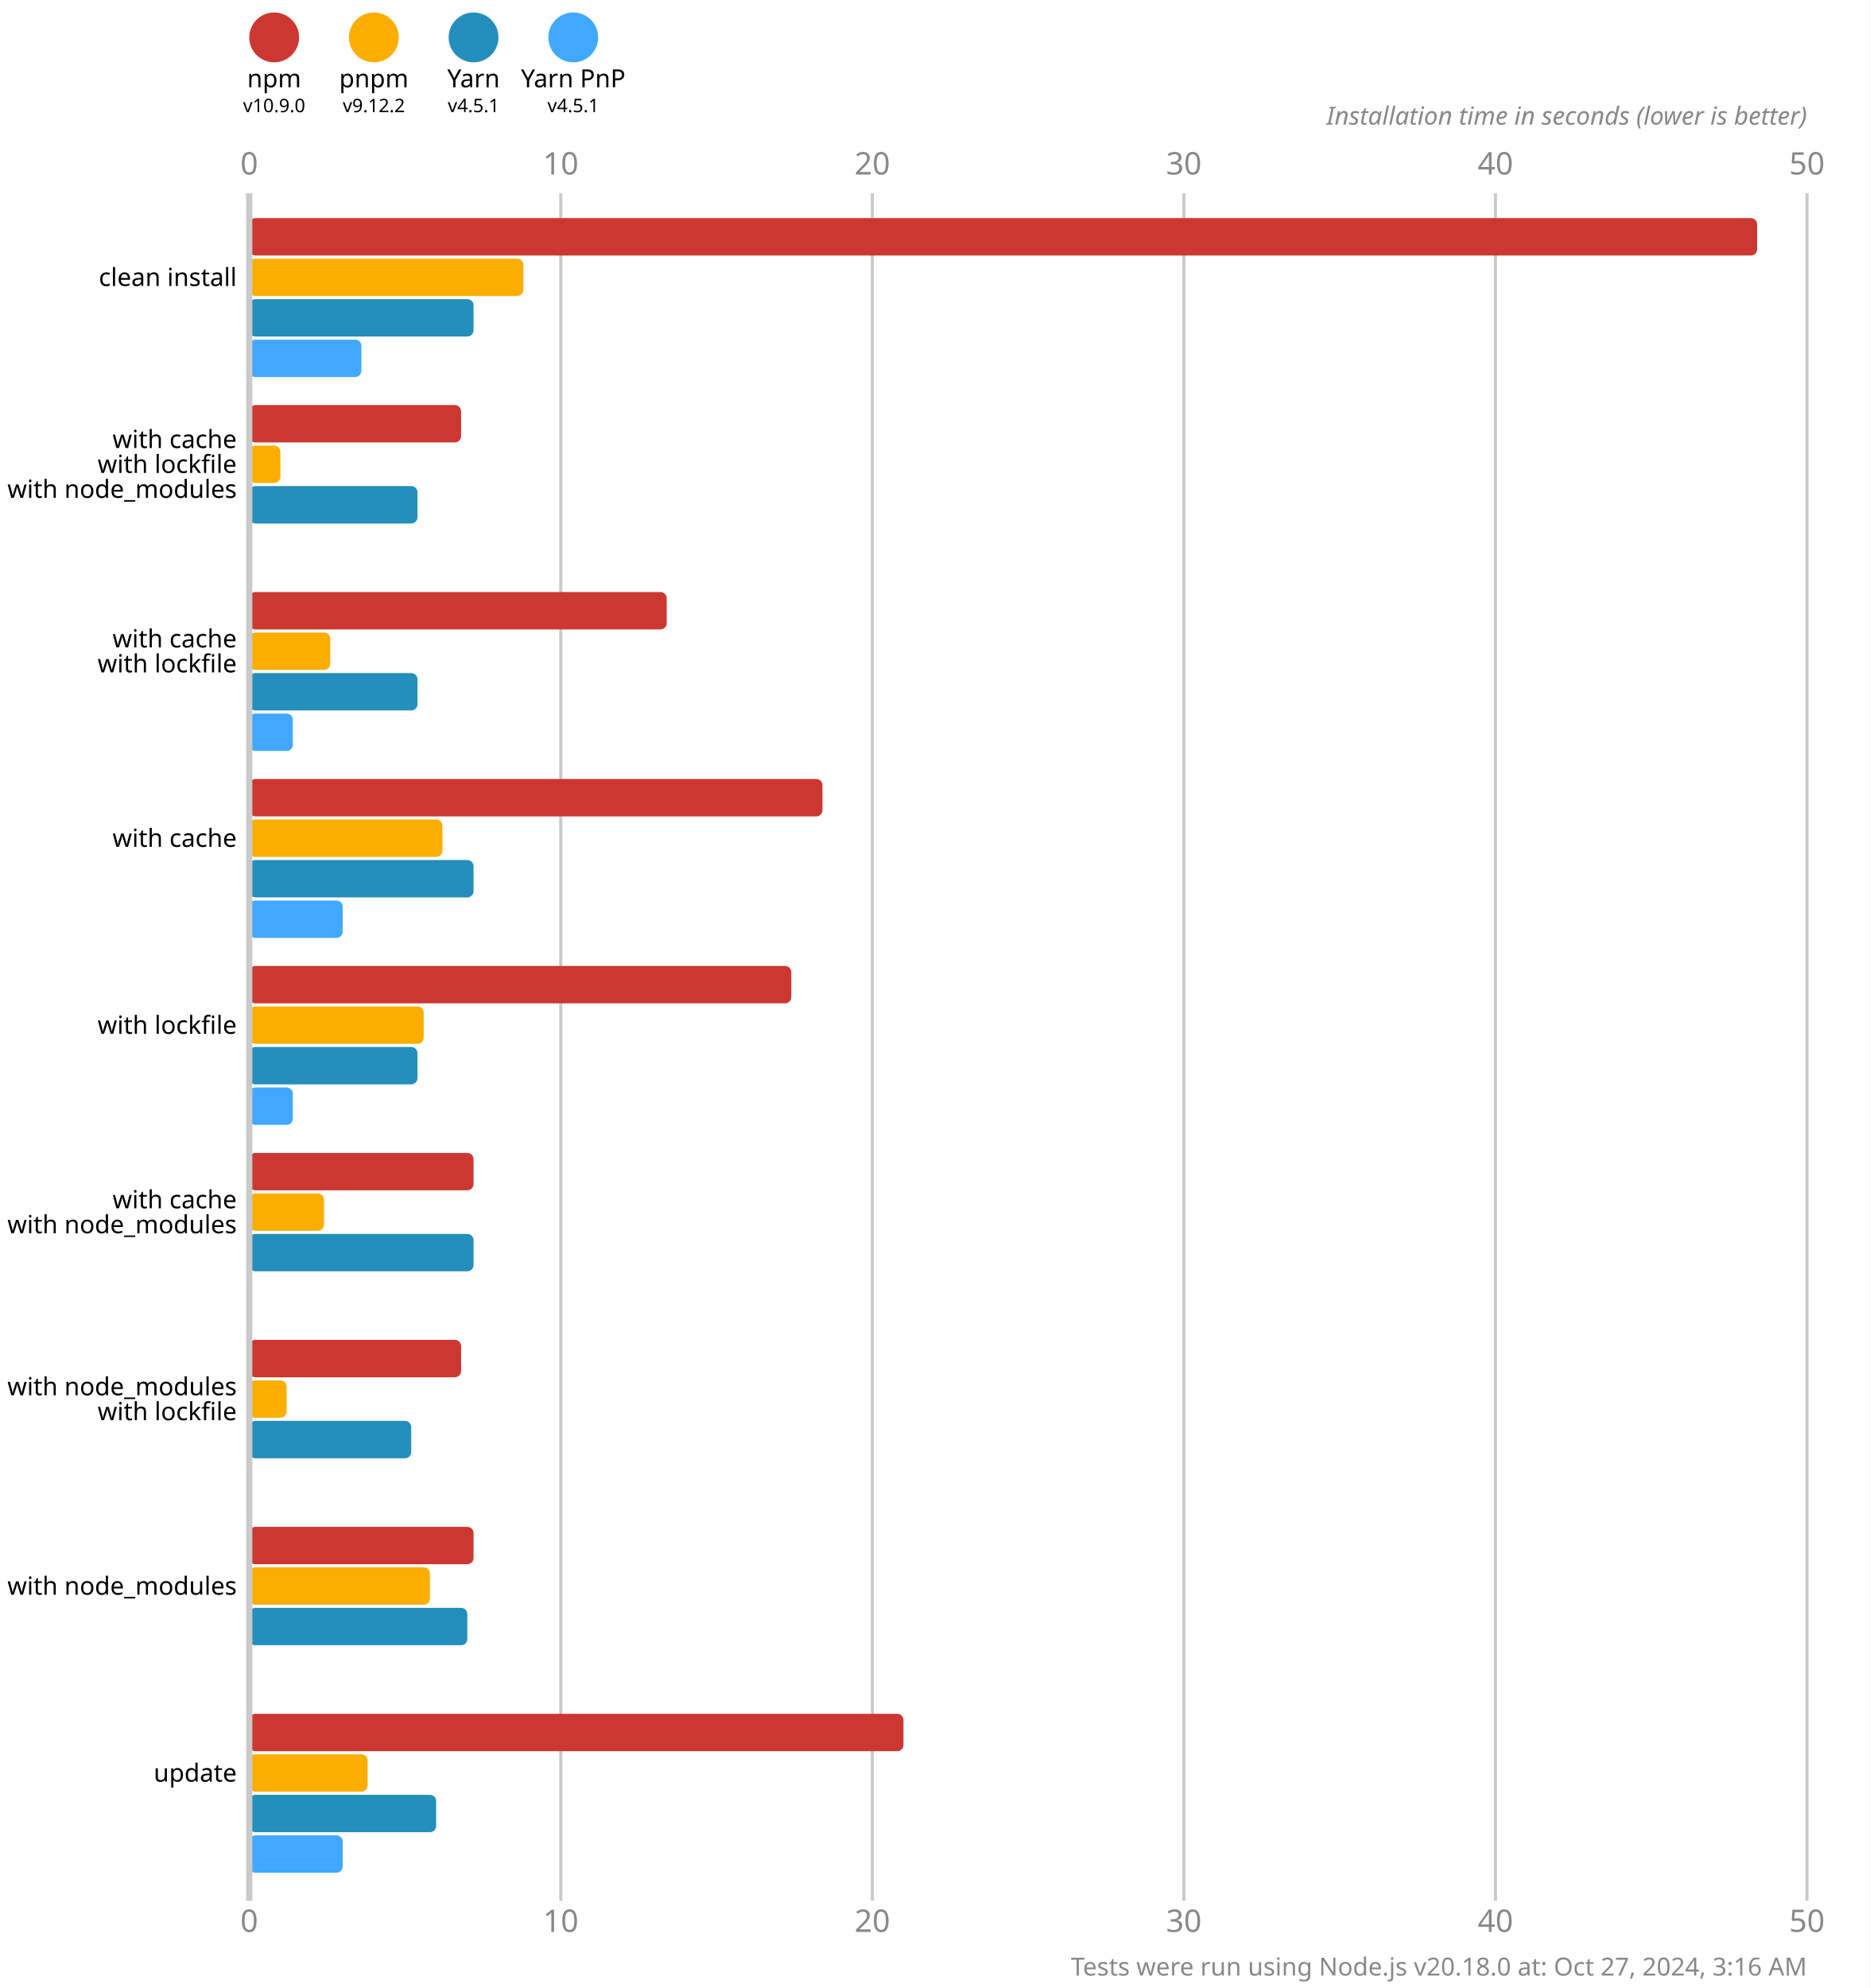
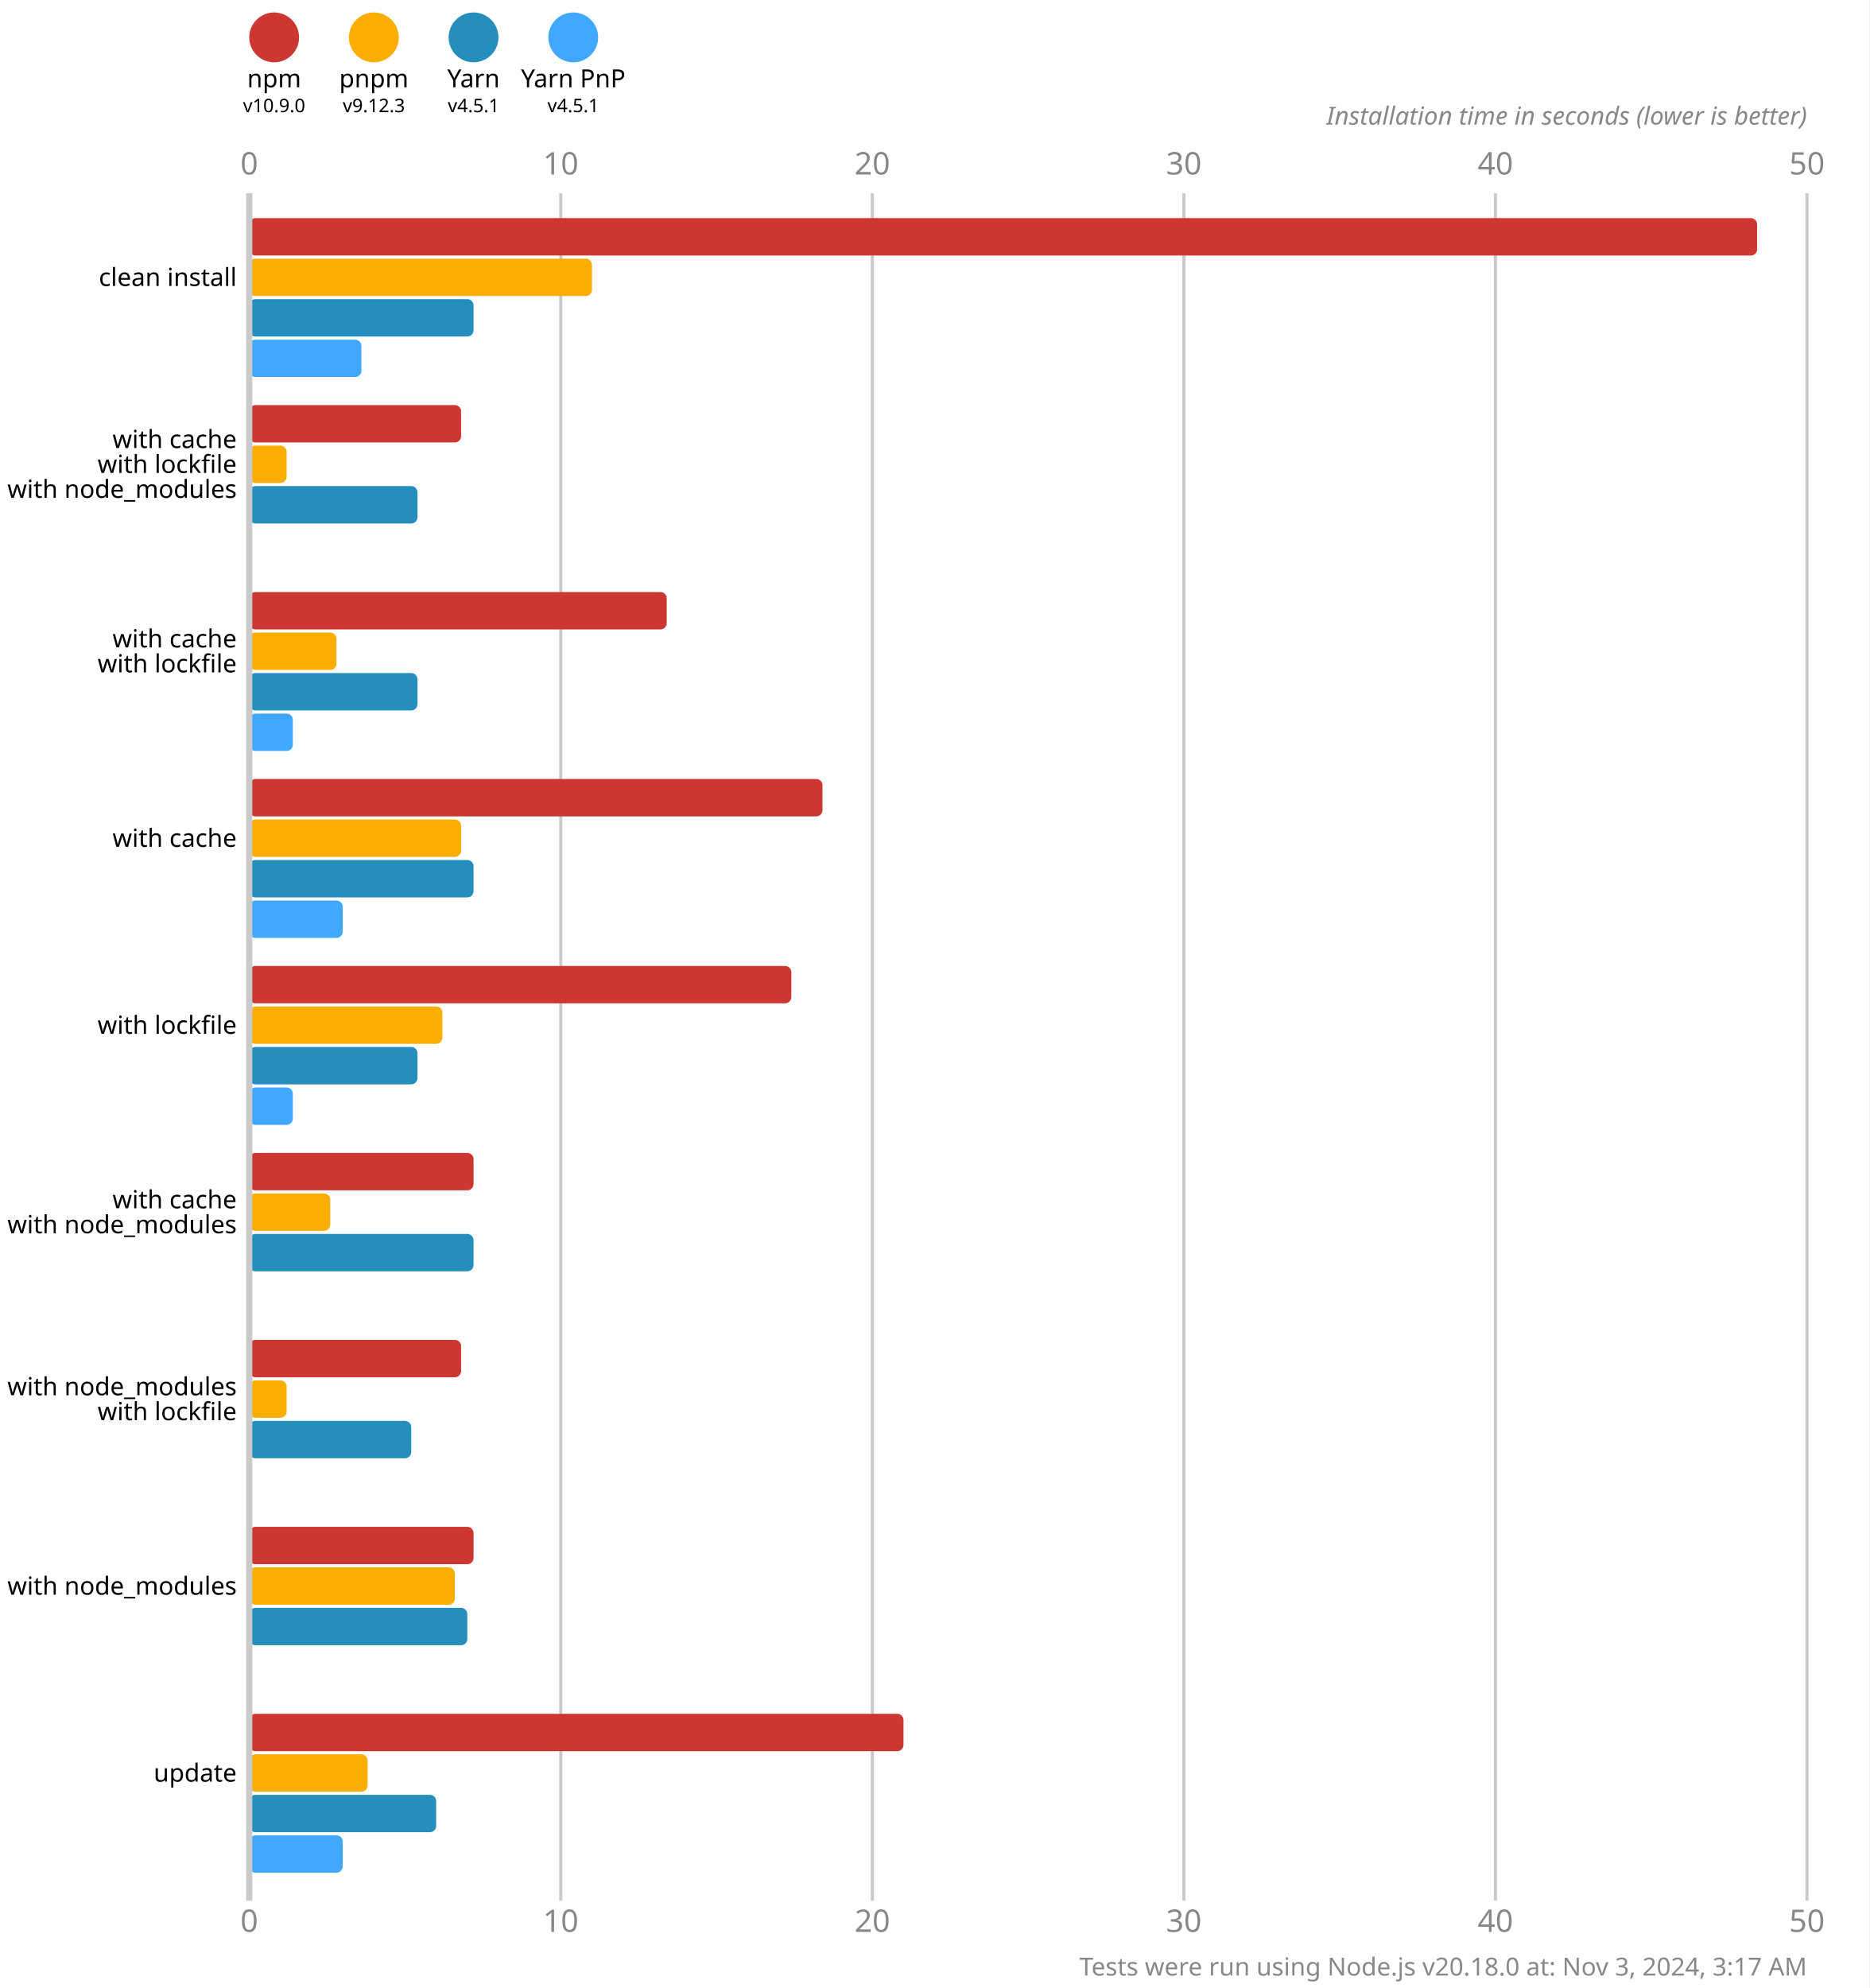
<svg xmlns="http://www.w3.org/2000/svg" version="1.1" viewBox="0 0 300 319">
  <style>
    .font { font-family: sans-serif; }
    .s3 { font-size: 3px; }
    .s4 { font-size: 4px; }
    .s5 { font-size: 5px; }
    .line { stroke: #cacaca; }
    .width { stroke-width: 0.5; }
    .text { fill: #888; }
  </style>
  <rect x="0" y="0" width="300" height="319" fill="#fff" />
  <circle cx="44" cy="6" r="4" fill="#cd3731" />
  <text x="44" y="14" class="font s4" text-anchor="middle">npm</text>
  <text x="44" y="18" class="font s3" text-anchor="middle">v10.9.0</text>
  <circle cx="60" cy="6" r="4" fill="#fbae00" />
  <text x="60" y="14" class="font s4" text-anchor="middle">pnpm</text>
-   <text x="60" y="18" class="font s3" text-anchor="middle">v9.12.2</text>
+   <text x="60" y="18" class="font s3" text-anchor="middle">v9.12.3</text>
  <circle cx="76" cy="6" r="4" fill="#248ebd" />
  <text x="76" y="14" class="font s4" text-anchor="middle">Yarn</text>
  <text x="76" y="18" class="font s3" text-anchor="middle">v4.5.1</text>
  <circle cx="92" cy="6" r="4" fill="#40a9ff" />
  <text x="92" y="14" class="font s4" text-anchor="middle">Yarn PnP</text>
  <text x="92" y="18" class="font s3" text-anchor="middle">v4.5.1</text>
  <text x="40" y="28" class="font s5 text" text-anchor="middle">0</text>
  <text x="40" y="310" class="font s5 text" text-anchor="middle">0</text>
  <line x1="90" y1="31" x2="90" y2="305" class="line width" />
  <text x="90" y="28" class="font s5 text" text-anchor="middle">10</text>
  <text x="90" y="310" class="font s5 text" text-anchor="middle">10</text>
  <line x1="140" y1="31" x2="140" y2="305" class="line width" />
  <text x="140" y="28" class="font s5 text" text-anchor="middle">20</text>
  <text x="140" y="310" class="font s5 text" text-anchor="middle">20</text>
  <line x1="190" y1="31" x2="190" y2="305" class="line width" />
  <text x="190" y="28" class="font s5 text" text-anchor="middle">30</text>
  <text x="190" y="310" class="font s5 text" text-anchor="middle">30</text>
  <line x1="240" y1="31" x2="240" y2="305" class="line width" />
  <text x="240" y="28" class="font s5 text" text-anchor="middle">40</text>
  <text x="240" y="310" class="font s5 text" text-anchor="middle">40</text>
  <line x1="290" y1="31" x2="290" y2="305" class="line width" />
  <text x="290" y="28" class="font s5 text" text-anchor="middle">50</text>
  <text x="290" y="310" class="font s5 text" text-anchor="middle">50</text>
  <text x="290" y="20" class="font s4 text" font-style="italic" text-anchor="end">Installation time in seconds (lower is better)</text>
  <rect x="40" y="35" width="242" height="6" fill="#cd3731" rx="1" ry="1" />
-   <rect x="40" y="41.5" width="44" height="6" fill="#fbae00" rx="1" ry="1" />
+   <rect x="40" y="41.5" width="55" height="6" fill="#fbae00" rx="1" ry="1" />
  <rect x="40" y="48" width="36" height="6" fill="#248ebd" rx="1" ry="1" />
  <rect x="40" y="54.5" width="18" height="6" fill="#40a9ff" rx="1" ry="1" />
  <rect x="40" y="65" width="34" height="6" fill="#cd3731" rx="1" ry="1" />
-   <rect x="40" y="71.5" width="5" height="6" fill="#fbae00" rx="1" ry="1" />
+   <rect x="40" y="71.5" width="6" height="6" fill="#fbae00" rx="1" ry="1" />
  <rect x="40" y="78" width="27" height="6" fill="#248ebd" rx="1" ry="1" />
  <rect x="40" y="84.5" width="0" height="6" fill="#40a9ff" rx="1" ry="1" />
  <rect x="40" y="95" width="67" height="6" fill="#cd3731" rx="1" ry="1" />
-   <rect x="40" y="101.5" width="13" height="6" fill="#fbae00" rx="1" ry="1" />
+   <rect x="40" y="101.5" width="14" height="6" fill="#fbae00" rx="1" ry="1" />
  <rect x="40" y="108" width="27" height="6" fill="#248ebd" rx="1" ry="1" />
  <rect x="40" y="114.5" width="7" height="6" fill="#40a9ff" rx="1" ry="1" />
  <rect x="40" y="125" width="92" height="6" fill="#cd3731" rx="1" ry="1" />
-   <rect x="40" y="131.5" width="31" height="6" fill="#fbae00" rx="1" ry="1" />
+   <rect x="40" y="131.5" width="34" height="6" fill="#fbae00" rx="1" ry="1" />
  <rect x="40" y="138" width="36" height="6" fill="#248ebd" rx="1" ry="1" />
  <rect x="40" y="144.5" width="15" height="6" fill="#40a9ff" rx="1" ry="1" />
  <rect x="40" y="155" width="87" height="6" fill="#cd3731" rx="1" ry="1" />
-   <rect x="40" y="161.5" width="28" height="6" fill="#fbae00" rx="1" ry="1" />
+   <rect x="40" y="161.5" width="31" height="6" fill="#fbae00" rx="1" ry="1" />
  <rect x="40" y="168" width="27" height="6" fill="#248ebd" rx="1" ry="1" />
  <rect x="40" y="174.5" width="7" height="6" fill="#40a9ff" rx="1" ry="1" />
  <rect x="40" y="185" width="36" height="6" fill="#cd3731" rx="1" ry="1" />
-   <rect x="40" y="191.5" width="12" height="6" fill="#fbae00" rx="1" ry="1" />
+   <rect x="40" y="191.5" width="13" height="6" fill="#fbae00" rx="1" ry="1" />
  <rect x="40" y="198" width="36" height="6" fill="#248ebd" rx="1" ry="1" />
  <rect x="40" y="204.5" width="0" height="6" fill="#40a9ff" rx="1" ry="1" />
  <rect x="40" y="215" width="34" height="6" fill="#cd3731" rx="1" ry="1" />
  <rect x="40" y="221.5" width="6" height="6" fill="#fbae00" rx="1" ry="1" />
  <rect x="40" y="228" width="26" height="6" fill="#248ebd" rx="1" ry="1" />
  <rect x="40" y="234.5" width="0" height="6" fill="#40a9ff" rx="1" ry="1" />
  <rect x="40" y="245" width="36" height="6" fill="#cd3731" rx="1" ry="1" />
-   <rect x="40" y="251.5" width="29" height="6" fill="#fbae00" rx="1" ry="1" />
+   <rect x="40" y="251.5" width="33" height="6" fill="#fbae00" rx="1" ry="1" />
  <rect x="40" y="258" width="35" height="6" fill="#248ebd" rx="1" ry="1" />
  <rect x="40" y="264.5" width="0" height="6" fill="#40a9ff" rx="1" ry="1" />
  <rect x="40" y="275" width="105" height="6" fill="#cd3731" rx="1" ry="1" />
  <rect x="40" y="281.5" width="19" height="6" fill="#fbae00" rx="1" ry="1" />
  <rect x="40" y="288" width="30" height="6" fill="#248ebd" rx="1" ry="1" />
  <rect x="40" y="294.5" width="15" height="6" fill="#40a9ff" rx="1" ry="1" />
  <line x1="40" y1="31" x2="40" y2="305" class="line" />
  <text x="38" y="44.5" class="font s4" dominant-baseline="middle" text-anchor="end">clean install</text>
  <text x="38" y="70.5" class="font s4" dominant-baseline="middle" text-anchor="end">with cache</text>
  <text x="38" y="74.5" class="font s4" dominant-baseline="middle" text-anchor="end">with lockfile</text>
  <text x="38" y="78.5" class="font s4" dominant-baseline="middle" text-anchor="end">with node_modules</text>
  <text x="38" y="102.5" class="font s4" dominant-baseline="middle" text-anchor="end">with cache</text>
  <text x="38" y="106.5" class="font s4" dominant-baseline="middle" text-anchor="end">with lockfile</text>
  <text x="38" y="134.5" class="font s4" dominant-baseline="middle" text-anchor="end">with cache</text>
  <text x="38" y="164.5" class="font s4" dominant-baseline="middle" text-anchor="end">with lockfile</text>
  <text x="38" y="192.5" class="font s4" dominant-baseline="middle" text-anchor="end">with cache</text>
  <text x="38" y="196.5" class="font s4" dominant-baseline="middle" text-anchor="end">with node_modules</text>
  <text x="38" y="222.5" class="font s4" dominant-baseline="middle" text-anchor="end">with node_modules</text>
  <text x="38" y="226.5" class="font s4" dominant-baseline="middle" text-anchor="end">with lockfile</text>
  <text x="38" y="254.5" class="font s4" dominant-baseline="middle" text-anchor="end">with node_modules</text>
  <text x="38" y="284.5" class="font s4" dominant-baseline="middle" text-anchor="end">update</text>
-   <text x="290" y="317" class="font s4 text" text-anchor="end">Tests were run using Node.js v20.18.0 at: Oct 27, 2024, 3:16 AM</text>
+   <text x="290" y="317" class="font s4 text" text-anchor="end">Tests were run using Node.js v20.18.0 at: Nov 3, 2024, 3:17 AM</text>
</svg>
